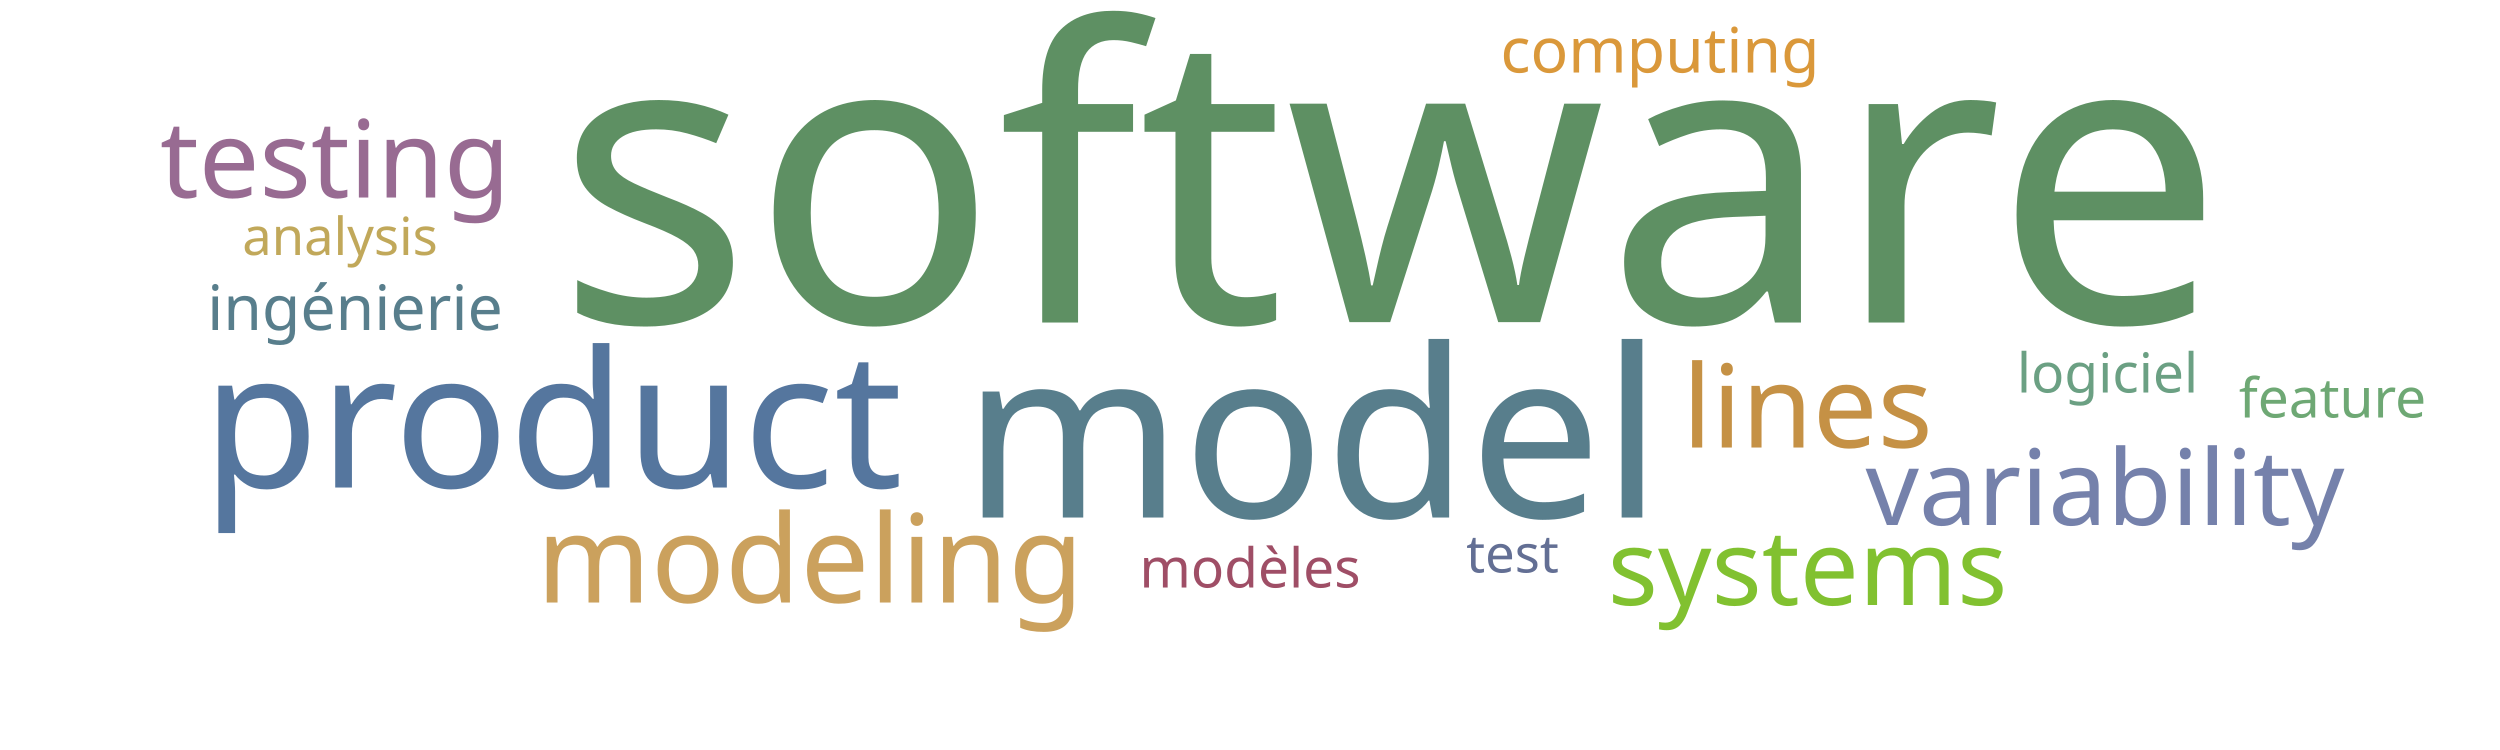
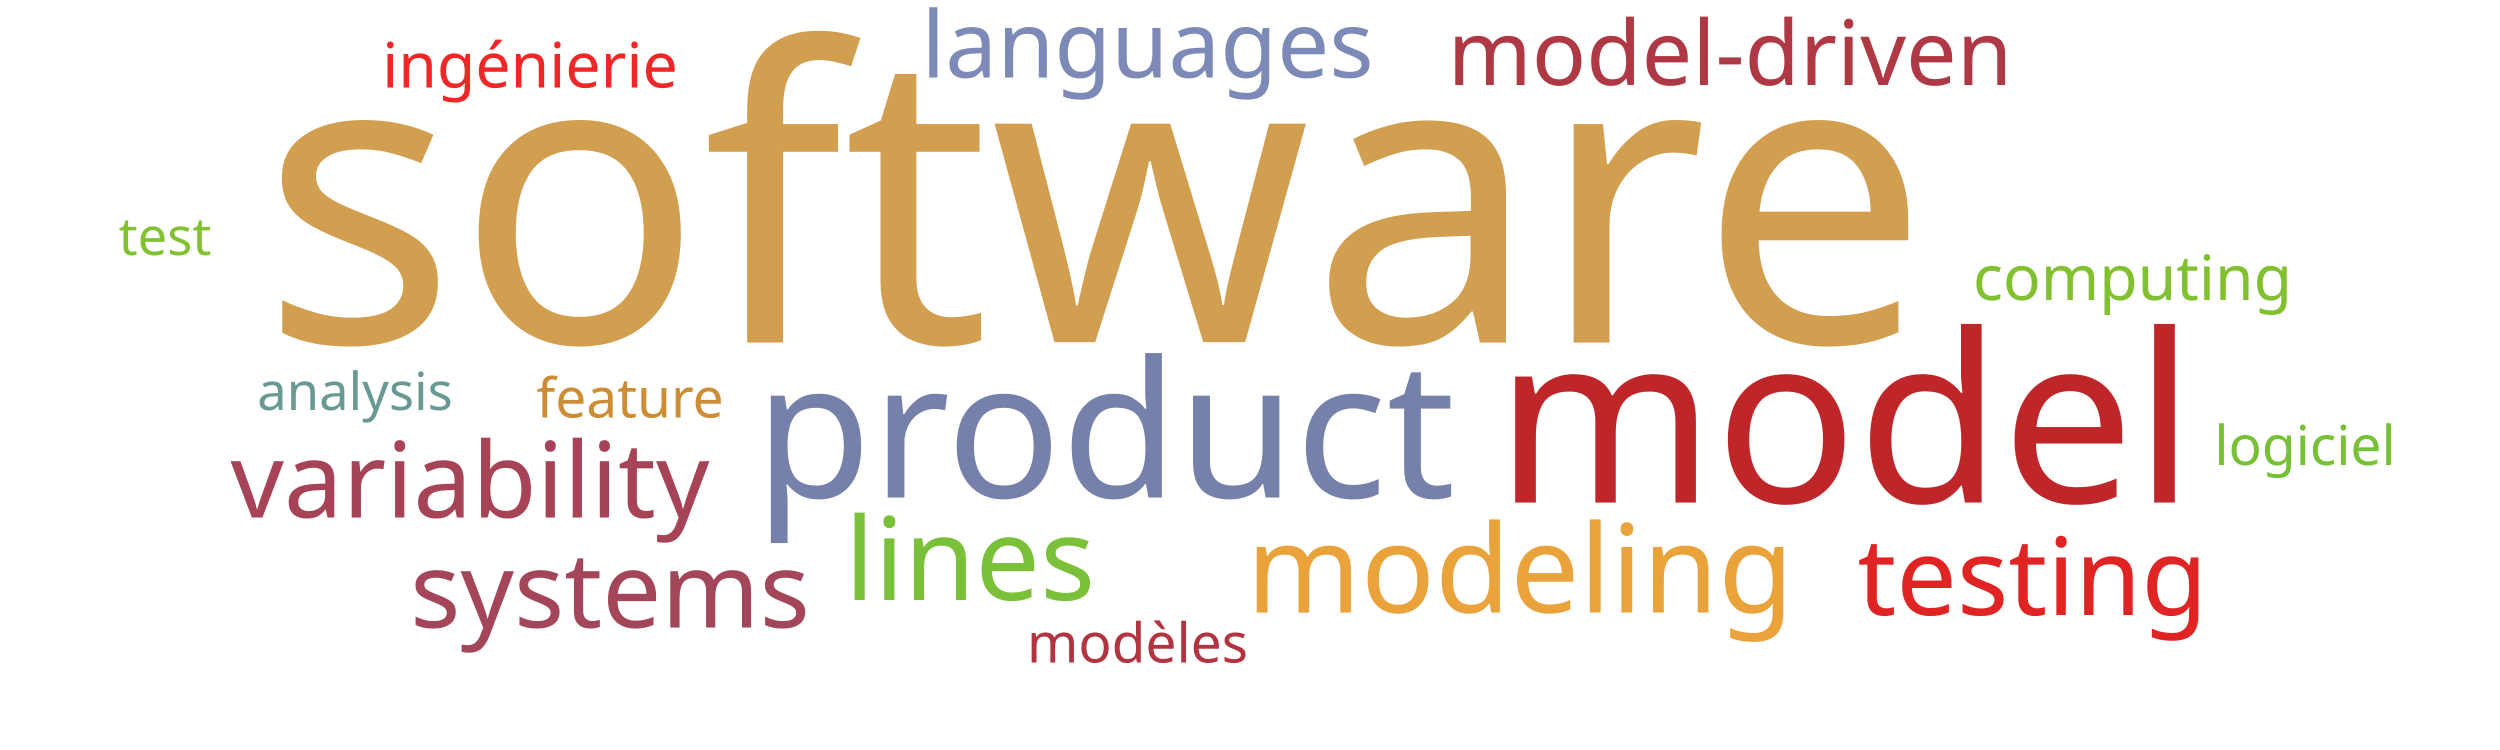
<svg xmlns="http://www.w3.org/2000/svg" width="1000" height="300">
  <g transform="translate(500, 150)">
-     <text text-anchor="middle" style="font-family: Impact; font-size: 163px; fill: #5e9063" transform="translate(56,-21)rotate(0)">software</text>
-     <text text-anchor="middle" style="font-family: Impact; font-size: 94px; fill: #587e8c" transform="translate(25,57)rotate(0)">model</text>
-     <text text-anchor="middle" style="font-family: Impact; font-size: 76px; fill: #55769e" transform="translate(-279,45)rotate(0)">product</text>
-     <text text-anchor="middle" style="font-family: Impact; font-size: 49px; fill: #cba15d" transform="translate(-176,91)rotate(0)">modeling</text>
-     <text text-anchor="middle" style="font-family: Impact; font-size: 46px; fill: #c59145" transform="translate(223,29)rotate(0)">lines</text>
-     <text text-anchor="middle" style="font-family: Impact; font-size: 43px; fill: #986b92" transform="translate(-366,-71)rotate(0)">testing</text>
-     <text text-anchor="middle" style="font-family: Impact; font-size: 42px; fill: #7581ab" transform="translate(342,60)rotate(0)">variability</text>
-     <text text-anchor="middle" style="font-family: Impact; font-size: 42px; fill: #81c130" transform="translate(223,92)rotate(0)">systems</text>
-     <text text-anchor="middle" style="font-family: Impact; font-size: 25px; fill: #587e8c" transform="translate(-358,-18)rotate(0)">ingénierie</text>
-     <text text-anchor="middle" style="font-family: Impact; font-size: 25px; fill: #da983a" transform="translate(164,-121)rotate(0)">computing</text>
-     <text text-anchor="middle" style="font-family: Impact; font-size: 22px; fill: #9f4e66" transform="translate(0,85)rotate(0)">modèles</text>
-     <text text-anchor="middle" style="font-family: Impact; font-size: 22px; fill: #6ba083" transform="translate(343,7)rotate(0)">logiciel</text>
-     <text text-anchor="middle" style="font-family: Impact; font-size: 22px; fill: #6ea874" transform="translate(433,17)rotate(0)">feature</text>
-     <text text-anchor="middle" style="font-family: Impact; font-size: 21px; fill: #c1a85a" transform="translate(-364,-48)rotate(0)">analysis</text>
-     <text text-anchor="middle" style="font-family: Impact; font-size: 21px; fill: #636f94" transform="translate(105,79)rotate(0)">test</text>
+     <text text-anchor="middle" style="font-family: Impact; font-size: 163px; fill: #d19f4f" transform="translate(-62,-13)rotate(0)">software</text>
+     <text text-anchor="middle" style="font-family: Impact; font-size: 94px; fill: #bf262a" transform="translate(238,51)rotate(0)">model</text>
+     <text text-anchor="middle" style="font-family: Impact; font-size: 76px; fill: #7581ab" transform="translate(-58,49)rotate(0)">product</text>
+     <text text-anchor="middle" style="font-family: Impact; font-size: 49px; fill: #eaa23b" transform="translate(108,95)rotate(0)">modeling</text>
+     <text text-anchor="middle" style="font-family: Impact; font-size: 46px; fill: #7bc039" transform="translate(-112,90)rotate(0)">lines</text>
+     <text text-anchor="middle" style="font-family: Impact; font-size: 43px; fill: #e02424" transform="translate(313,96)rotate(0)">testing</text>
+     <text text-anchor="middle" style="font-family: Impact; font-size: 42px; fill: #a74356" transform="translate(-312,57)rotate(0)">variability</text>
+     <text text-anchor="middle" style="font-family: Impact; font-size: 42px; fill: #a4465a" transform="translate(-256,101)rotate(0)">systems</text>
+     <text text-anchor="middle" style="font-family: Impact; font-size: 37px; fill: #7d89b7" transform="translate(-41,-119)rotate(0)">languages</text>
+     <text text-anchor="middle" style="font-family: Impact; font-size: 36px; fill: #af3845" transform="translate(192,-116)rotate(0)">model-driven</text>
+     <text text-anchor="middle" style="font-family: Impact; font-size: 25px; fill: #ef2727" transform="translate(-288,-115)rotate(0)">ingénierie</text>
+     <text text-anchor="middle" style="font-family: Impact; font-size: 25px; fill: #81c130" transform="translate(353,-30)rotate(0)">computing</text>
+     <text text-anchor="middle" style="font-family: Impact; font-size: 22px; fill: #b23440" transform="translate(-45,115)rotate(0)">modèles</text>
+     <text text-anchor="middle" style="font-family: Impact; font-size: 22px; fill: #76c135" transform="translate(422,36)rotate(0)">logiciel</text>
+     <text text-anchor="middle" style="font-family: Impact; font-size: 22px; fill: #cc8d34" transform="translate(-248,17)rotate(0)">feature</text>
+     <text text-anchor="middle" style="font-family: Impact; font-size: 21px; fill: #689993" transform="translate(-358,14)rotate(0)">analysis</text>
+     <text text-anchor="middle" style="font-family: Impact; font-size: 21px; fill: #82c131" transform="translate(-434,-48)rotate(0)">test</text>
  </g>
</svg>
